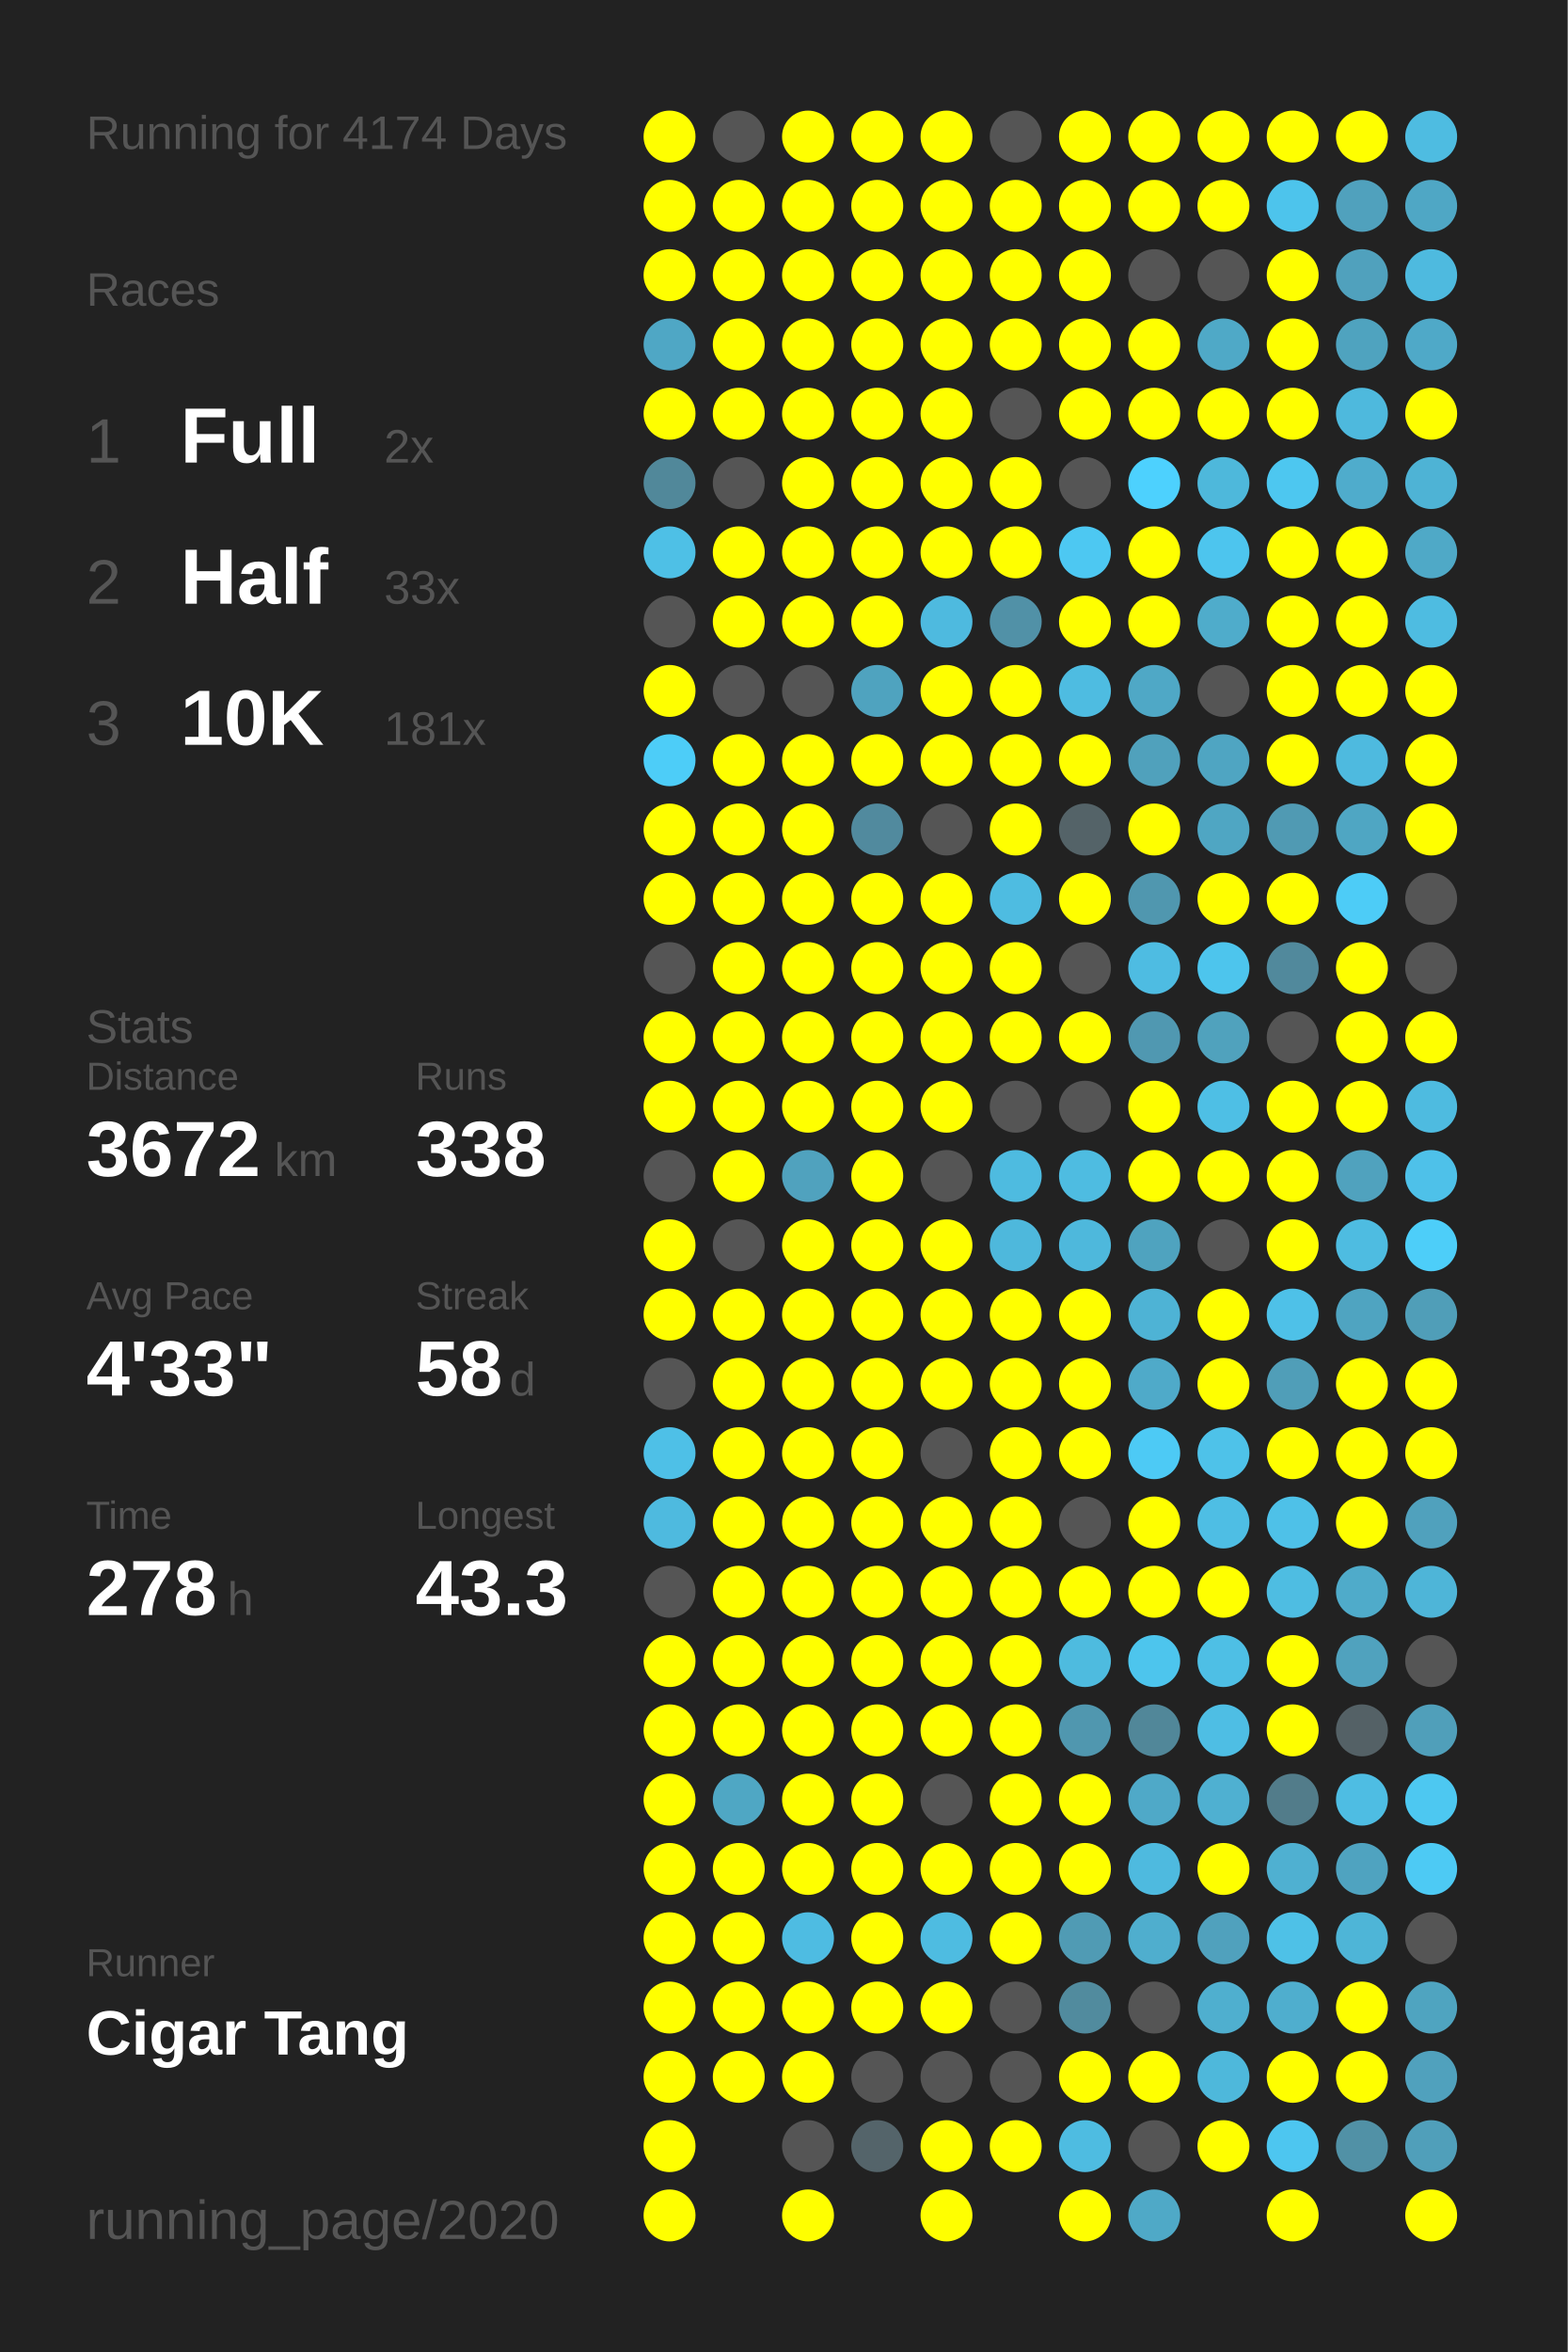
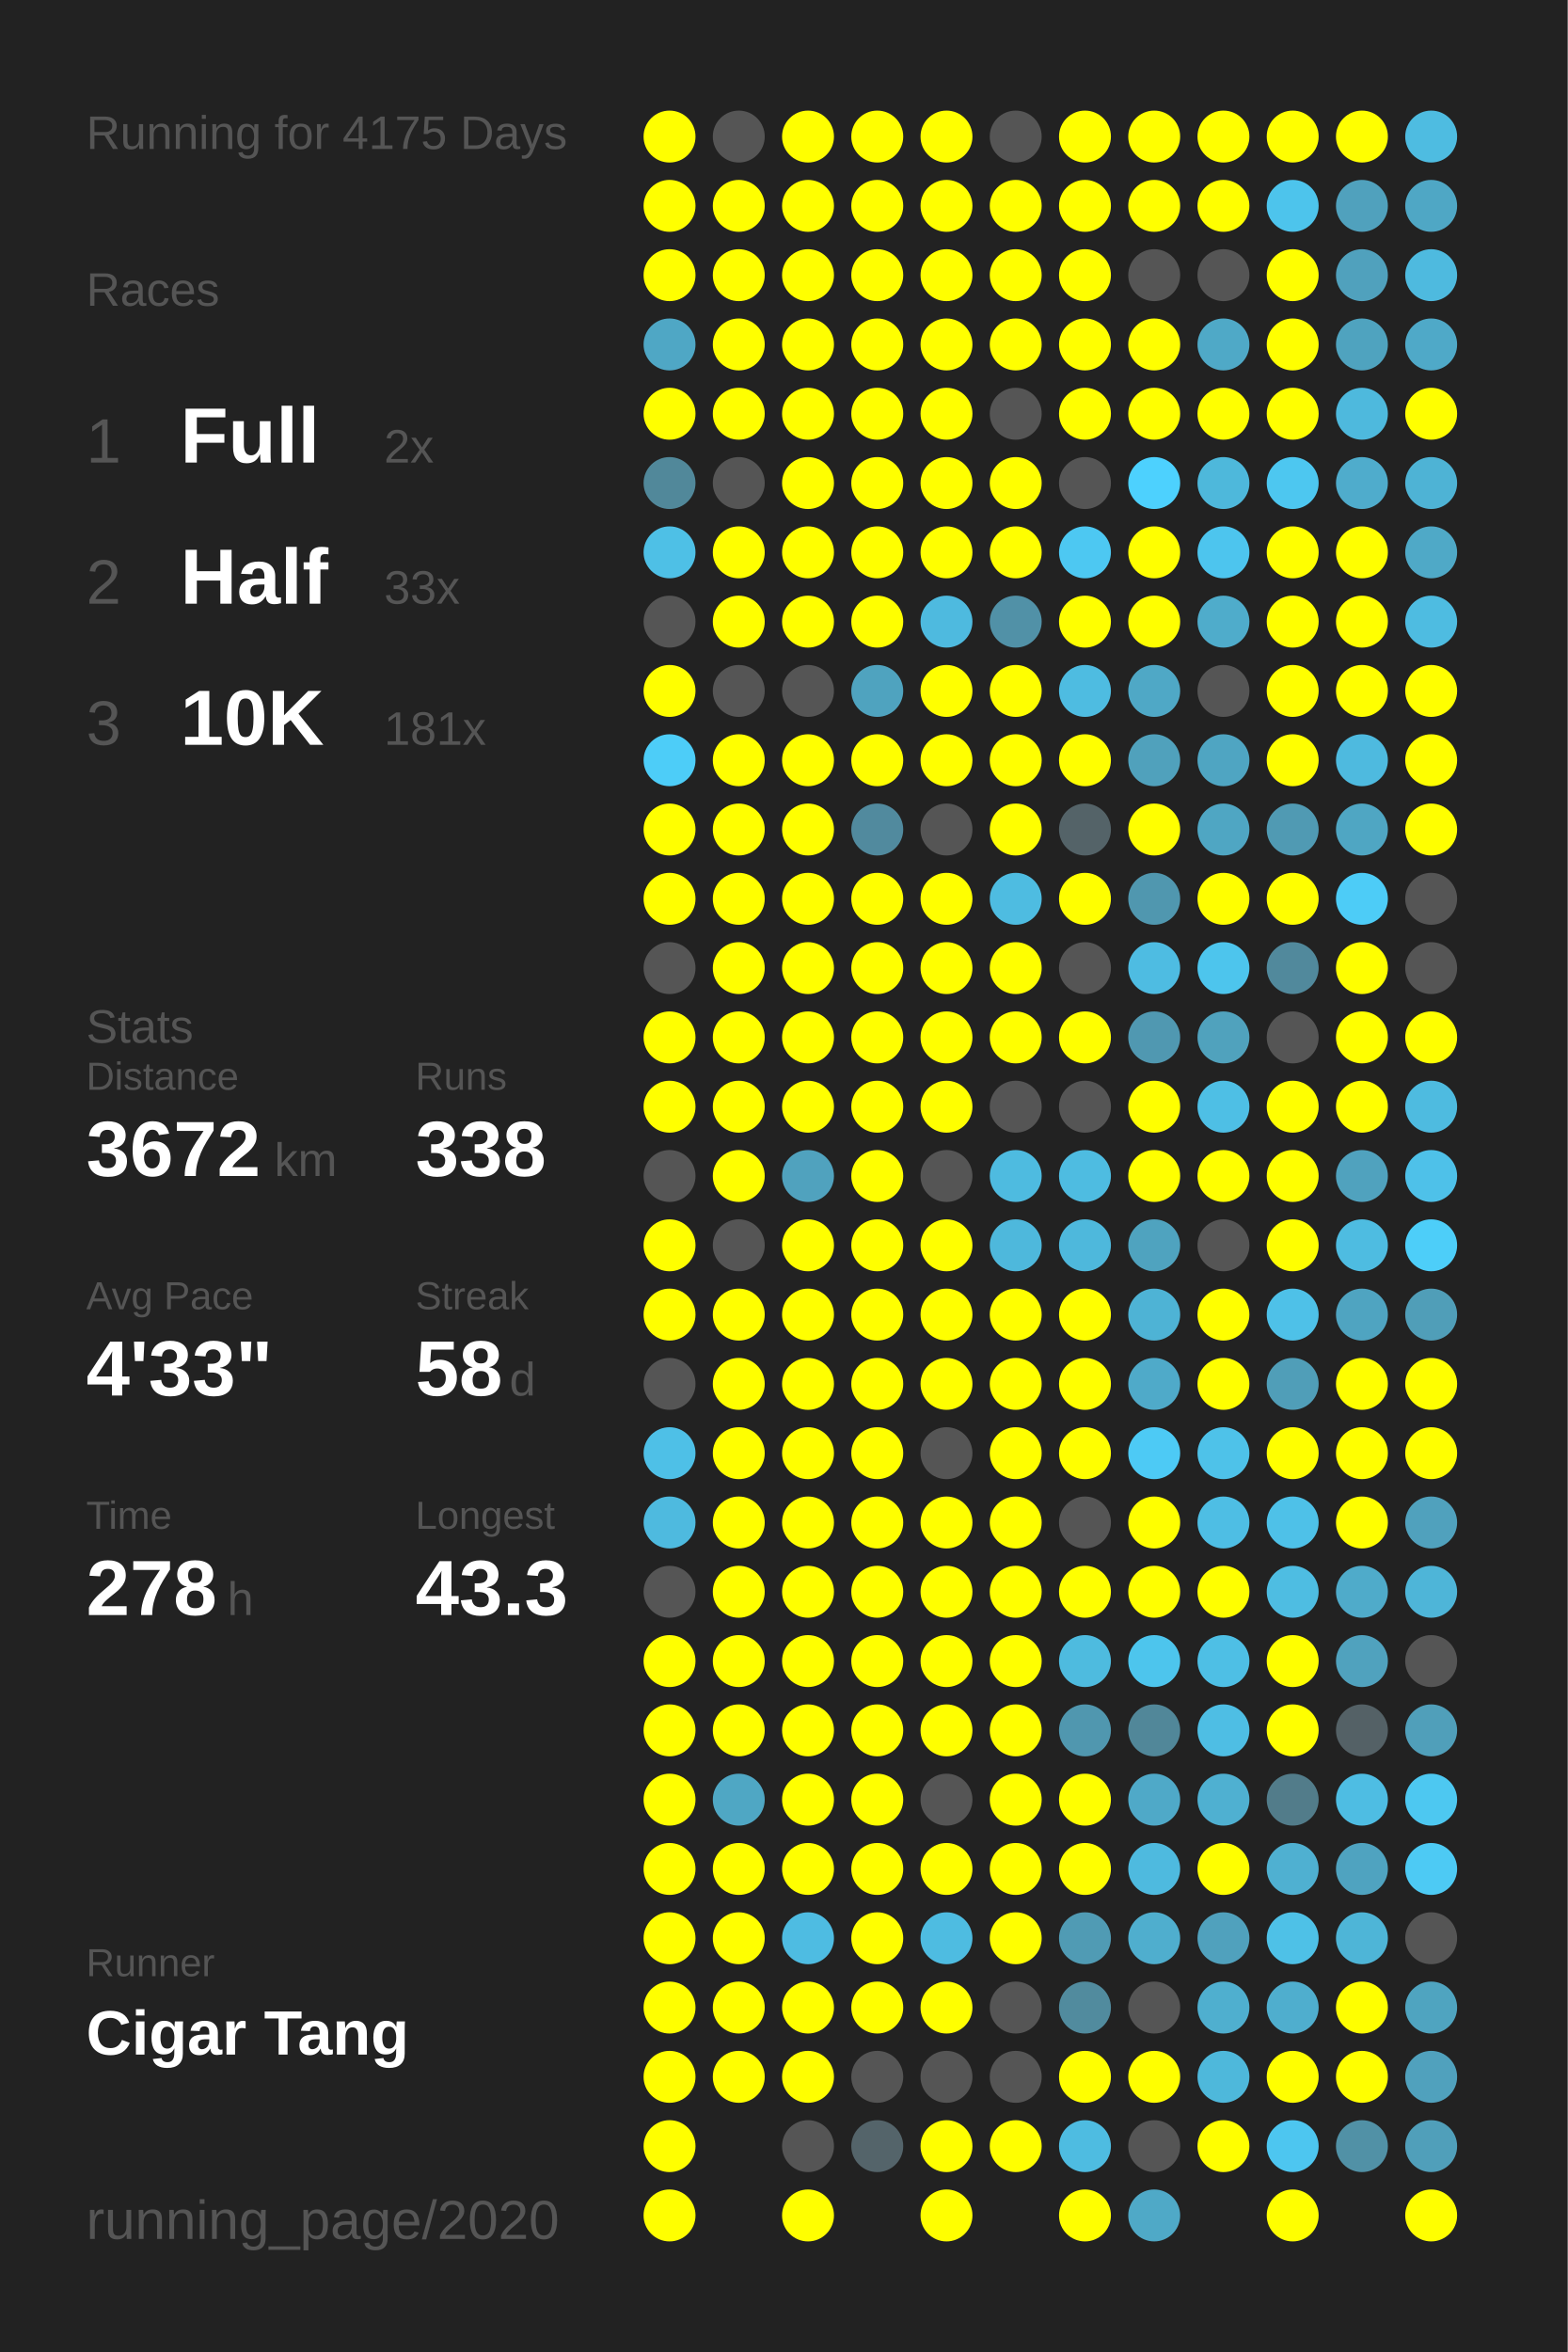
<svg xmlns="http://www.w3.org/2000/svg" baseProfile="full" height="300mm" version="1.1" viewBox="0,0,200,300" width="200mm">
  <defs />
  <rect fill="#222222" height="300" width="200" x="0" y="0" />
-   <text fill="#555555" style="font-size:6px; font-family:Arial;" x="11" y="19">Running for 4174 Days</text>
+   <text fill="#555555" style="font-size:6px; font-family:Arial;" x="11" y="19">Running for 4175 Days</text>
  <text fill="#555555" style="font-size:6px; font-family:Arial;" x="11" y="39">Races</text>
  <text fill="#555555" style="font-size:8px; font-family:Arial;" x="11" y="59">1</text>
  <text fill="#FFFFFF" style="font-size:10px; font-family:Arial; font-weight:bold;" x="23" y="59">Full</text>
  <text fill="#555555" style="font-size:6px; font-family:Arial;" x="49" y="59">2x</text>
  <text fill="#555555" style="font-size:8px; font-family:Arial;" x="11" y="77">2</text>
  <text fill="#FFFFFF" style="font-size:10px; font-family:Arial; font-weight:bold;" x="23" y="77">Half</text>
  <text fill="#555555" style="font-size:6px; font-family:Arial;" x="49" y="77">33x</text>
  <text fill="#555555" style="font-size:8px; font-family:Arial;" x="11" y="95">3</text>
  <text fill="#FFFFFF" style="font-size:10px; font-family:Arial; font-weight:bold;" x="23" y="95">10K</text>
  <text fill="#555555" style="font-size:6px; font-family:Arial;" x="49" y="95">181x</text>
  <text fill="#555555" style="font-size:6px; font-family:Arial;" x="11" y="133">Stats</text>
  <text fill="#555555" style="font-size:5px; font-family:Arial;" x="11" y="139">Distance</text>
  <text fill="#FFFFFF" style="font-size:10px; font-family:Arial; font-weight:bold;" x="11" y="150">3672</text>
  <text fill="#555555" style="font-size:6px; font-family:Arial;" x="35" y="150">km</text>
  <text fill="#555555" style="font-size:5px; font-family:Arial;" x="53" y="139">Runs</text>
  <text fill="#FFFFFF" style="font-size:10px; font-family:Arial; font-weight:bold;" x="53" y="150">338</text>
  <text fill="#555555" style="font-size:5px; font-family:Arial;" x="11" y="167">Avg Pace</text>
  <text fill="#FFFFFF" style="font-size:10px; font-family:Arial; font-weight:bold;" x="11" y="178">4'33"</text>
  <text fill="#555555" style="font-size:5px; font-family:Arial;" x="53" y="167">Streak</text>
  <text fill="#FFFFFF" style="font-size:10px; font-family:Arial; font-weight:bold;" x="53" y="178">58</text>
  <text fill="#555555" style="font-size:6px; font-family:Arial;" x="65" y="178">d</text>
  <text fill="#555555" style="font-size:5px; font-family:Arial;" x="11" y="195">Time</text>
  <text fill="#FFFFFF" style="font-size:10px; font-family:Arial; font-weight:bold;" x="11" y="206">278</text>
  <text fill="#555555" style="font-size:6px; font-family:Arial;" x="29" y="206">h</text>
  <text fill="#555555" style="font-size:5px; font-family:Arial;" x="53" y="195">Longest</text>
  <text fill="#FFFFFF" style="font-size:10px; font-family:Arial; font-weight:bold;" x="53" y="206">43.3</text>
  <text fill="#555555" style="font-size:5px; font-family:Arial;" x="11" y="252.065">Runner</text>
  <text fill="#FFFFFF" style="font-size:8px; font-family:Arial; font-weight:bold;" x="11" y="262.065">Cigar Tang</text>
  <text fill="#555555" style="font-size:7px; font-family:Arial;" x="11" y="285.581">running_page/2020</text>
  <circle cx="85.417" cy="17.419" fill="#FFFF00" r="3.312" />
  <circle cx="85.417" cy="26.258" fill="#FFFF00" r="3.312" />
  <circle cx="85.417" cy="35.097" fill="#FFFF00" r="3.312" />
  <circle cx="85.417" cy="43.935" fill="#4fa7c5" r="3.312" />
  <circle cx="85.417" cy="52.774" fill="#FFFF00" r="3.312" />
  <circle cx="85.417" cy="61.613" fill="#51889a" r="3.312" />
  <circle cx="85.417" cy="70.452" fill="#4ec0e6" r="3.312" />
  <circle cx="85.417" cy="79.29" fill="#555555" r="3.312" />
  <circle cx="85.417" cy="88.129" fill="#FFFF00" r="3.312" />
  <circle cx="85.417" cy="96.968" fill="#4dcdf8" r="3.312" />
  <circle cx="85.417" cy="105.806" fill="#FFFF00" r="3.312" />
  <circle cx="85.417" cy="114.645" fill="#FFFF00" r="3.312" />
  <circle cx="85.417" cy="123.484" fill="#555555" r="3.312" />
  <circle cx="85.417" cy="132.323" fill="#FFFF00" r="3.312" />
  <circle cx="85.417" cy="141.161" fill="#FFFF00" r="3.312" />
  <circle cx="85.417" cy="150" fill="#555555" r="3.312" />
  <circle cx="85.417" cy="158.839" fill="#FFFF00" r="3.312" />
  <circle cx="85.417" cy="167.677" fill="#FFFF00" r="3.312" />
  <circle cx="85.417" cy="176.516" fill="#555555" r="3.312" />
  <circle cx="85.417" cy="185.355" fill="#4ec0e7" r="3.312" />
  <circle cx="85.417" cy="194.194" fill="#4ebadf" r="3.312" />
  <circle cx="85.417" cy="203.032" fill="#555555" r="3.312" />
  <circle cx="85.417" cy="211.871" fill="#FFFF00" r="3.312" />
  <circle cx="85.417" cy="220.71" fill="#FFFF00" r="3.312" />
  <circle cx="85.417" cy="229.548" fill="#FFFF00" r="3.312" />
  <circle cx="85.417" cy="238.387" fill="#FFFF00" r="3.312" />
  <circle cx="85.417" cy="247.226" fill="#FFFF00" r="3.312" />
  <circle cx="85.417" cy="256.065" fill="#FFFF00" r="3.312" />
  <circle cx="85.417" cy="264.903" fill="#FFFF00" r="3.312" />
  <circle cx="85.417" cy="273.742" fill="#FFFF00" r="3.312" />
  <circle cx="85.417" cy="282.581" fill="#FFFF00" r="3.312" />
  <circle cx="94.25" cy="17.419" fill="#555555" r="3.312" />
  <circle cx="94.25" cy="26.258" fill="#FFFF00" r="3.312" />
  <circle cx="94.25" cy="35.097" fill="#FFFF00" r="3.312" />
  <circle cx="94.25" cy="43.935" fill="#FFFF00" r="3.312" />
  <circle cx="94.25" cy="52.774" fill="#FFFF00" r="3.312" />
  <circle cx="94.25" cy="61.613" fill="#555555" r="3.312" />
  <circle cx="94.25" cy="70.452" fill="#FFFF00" r="3.312" />
  <circle cx="94.25" cy="79.29" fill="#FFFF00" r="3.312" />
  <circle cx="94.25" cy="88.129" fill="#555555" r="3.312" />
  <circle cx="94.25" cy="96.968" fill="#FFFF00" r="3.312" />
  <circle cx="94.25" cy="105.806" fill="#FFFF00" r="3.312" />
  <circle cx="94.25" cy="114.645" fill="#FFFF00" r="3.312" />
  <circle cx="94.25" cy="123.484" fill="#FFFF00" r="3.312" />
  <circle cx="94.25" cy="132.323" fill="#FFFF00" r="3.312" />
  <circle cx="94.25" cy="141.161" fill="#FFFF00" r="3.312" />
  <circle cx="94.25" cy="150" fill="#FFFF00" r="3.312" />
  <circle cx="94.25" cy="158.839" fill="#555555" r="3.312" />
  <circle cx="94.25" cy="167.677" fill="#FFFF00" r="3.312" />
  <circle cx="94.25" cy="176.516" fill="#FFFF00" r="3.312" />
  <circle cx="94.25" cy="185.355" fill="#FFFF00" r="3.312" />
  <circle cx="94.25" cy="194.194" fill="#FFFF00" r="3.312" />
  <circle cx="94.25" cy="203.032" fill="#FFFF00" r="3.312" />
  <circle cx="94.25" cy="211.871" fill="#FFFF00" r="3.312" />
  <circle cx="94.25" cy="220.71" fill="#FFFF00" r="3.312" />
  <circle cx="94.25" cy="229.548" fill="#4fa7c4" r="3.312" />
  <circle cx="94.25" cy="238.387" fill="#FFFF00" r="3.312" />
  <circle cx="94.25" cy="247.226" fill="#FFFF00" r="3.312" />
  <circle cx="94.25" cy="256.065" fill="#FFFF00" r="3.312" />
  <circle cx="94.25" cy="264.903" fill="#FFFF00" r="3.312" />
  <circle cx="103.083" cy="17.419" fill="#FFFF00" r="3.312" />
  <circle cx="103.083" cy="26.258" fill="#FFFF00" r="3.312" />
  <circle cx="103.083" cy="35.097" fill="#FFFF00" r="3.312" />
  <circle cx="103.083" cy="43.935" fill="#FFFF00" r="3.312" />
  <circle cx="103.083" cy="52.774" fill="#FFFF00" r="3.312" />
  <circle cx="103.083" cy="61.613" fill="#FFFF00" r="3.312" />
  <circle cx="103.083" cy="70.452" fill="#FFFF00" r="3.312" />
  <circle cx="103.083" cy="79.29" fill="#FFFF00" r="3.312" />
  <circle cx="103.083" cy="88.129" fill="#555555" r="3.312" />
  <circle cx="103.083" cy="96.968" fill="#FFFF00" r="3.312" />
  <circle cx="103.083" cy="105.806" fill="#FFFF00" r="3.312" />
  <circle cx="103.083" cy="114.645" fill="#FFFF00" r="3.312" />
  <circle cx="103.083" cy="123.484" fill="#FFFF00" r="3.312" />
  <circle cx="103.083" cy="132.323" fill="#FFFF00" r="3.312" />
  <circle cx="103.083" cy="141.161" fill="#FFFF00" r="3.312" />
  <circle cx="103.083" cy="150" fill="#50a2be" r="3.312" />
  <circle cx="103.083" cy="158.839" fill="#FFFF00" r="3.312" />
  <circle cx="103.083" cy="167.677" fill="#FFFF00" r="3.312" />
  <circle cx="103.083" cy="176.516" fill="#FFFF00" r="3.312" />
  <circle cx="103.083" cy="185.355" fill="#FFFF00" r="3.312" />
  <circle cx="103.083" cy="194.194" fill="#FFFF00" r="3.312" />
  <circle cx="103.083" cy="203.032" fill="#FFFF00" r="3.312" />
  <circle cx="103.083" cy="211.871" fill="#FFFF00" r="3.312" />
  <circle cx="103.083" cy="220.71" fill="#FFFF00" r="3.312" />
  <circle cx="103.083" cy="229.548" fill="#FFFF00" r="3.312" />
  <circle cx="103.083" cy="238.387" fill="#FFFF00" r="3.312" />
  <circle cx="103.083" cy="247.226" fill="#4ebce2" r="3.312" />
  <circle cx="103.083" cy="256.065" fill="#FFFF00" r="3.312" />
  <circle cx="103.083" cy="264.903" fill="#FFFF00" r="3.312" />
  <circle cx="103.083" cy="273.742" fill="#555555" r="3.312" />
  <circle cx="103.083" cy="282.581" fill="#FFFF00" r="3.312" />
  <circle cx="111.917" cy="17.419" fill="#FFFF00" r="3.312" />
  <circle cx="111.917" cy="26.258" fill="#FFFF00" r="3.312" />
  <circle cx="111.917" cy="35.097" fill="#FFFF00" r="3.312" />
  <circle cx="111.917" cy="43.935" fill="#FFFF00" r="3.312" />
  <circle cx="111.917" cy="52.774" fill="#FFFF00" r="3.312" />
  <circle cx="111.917" cy="61.613" fill="#FFFF00" r="3.312" />
  <circle cx="111.917" cy="70.452" fill="#FFFF00" r="3.312" />
  <circle cx="111.917" cy="79.29" fill="#FFFF00" r="3.312" />
  <circle cx="111.917" cy="88.129" fill="#4fa3bf" r="3.312" />
  <circle cx="111.917" cy="96.968" fill="#FFFF00" r="3.312" />
  <circle cx="111.917" cy="105.806" fill="#518a9e" r="3.312" />
  <circle cx="111.917" cy="114.645" fill="#FFFF00" r="3.312" />
  <circle cx="111.917" cy="123.484" fill="#FFFF00" r="3.312" />
  <circle cx="111.917" cy="132.323" fill="#FFFF00" r="3.312" />
  <circle cx="111.917" cy="141.161" fill="#FFFF00" r="3.312" />
  <circle cx="111.917" cy="150" fill="#FFFF00" r="3.312" />
  <circle cx="111.917" cy="158.839" fill="#FFFF00" r="3.312" />
  <circle cx="111.917" cy="167.677" fill="#FFFF00" r="3.312" />
  <circle cx="111.917" cy="176.516" fill="#FFFF00" r="3.312" />
  <circle cx="111.917" cy="185.355" fill="#FFFF00" r="3.312" />
  <circle cx="111.917" cy="194.194" fill="#FFFF00" r="3.312" />
  <circle cx="111.917" cy="203.032" fill="#FFFF00" r="3.312" />
  <circle cx="111.917" cy="211.871" fill="#FFFF00" r="3.312" />
  <circle cx="111.917" cy="220.71" fill="#FFFF00" r="3.312" />
  <circle cx="111.917" cy="229.548" fill="#FFFF00" r="3.312" />
  <circle cx="111.917" cy="238.387" fill="#FFFF00" r="3.312" />
  <circle cx="111.917" cy="247.226" fill="#FFFF00" r="3.312" />
  <circle cx="111.917" cy="256.065" fill="#FFFF00" r="3.312" />
  <circle cx="111.917" cy="264.903" fill="#555555" r="3.312" />
  <circle cx="111.917" cy="273.742" fill="#54646a" r="3.312" />
  <circle cx="120.75" cy="17.419" fill="#FFFF00" r="3.312" />
  <circle cx="120.75" cy="26.258" fill="#FFFF00" r="3.312" />
  <circle cx="120.75" cy="35.097" fill="#FFFF00" r="3.312" />
  <circle cx="120.75" cy="43.935" fill="#FFFF00" r="3.312" />
  <circle cx="120.75" cy="52.774" fill="#FFFF00" r="3.312" />
  <circle cx="120.75" cy="61.613" fill="#FFFF00" r="3.312" />
  <circle cx="120.75" cy="70.452" fill="#FFFF00" r="3.312" />
  <circle cx="120.75" cy="79.29" fill="#4ebadf" r="3.312" />
  <circle cx="120.75" cy="88.129" fill="#FFFF00" r="3.312" />
  <circle cx="120.75" cy="96.968" fill="#FFFF00" r="3.312" />
  <circle cx="120.75" cy="105.806" fill="#555555" r="3.312" />
  <circle cx="120.75" cy="114.645" fill="#FFFF00" r="3.312" />
  <circle cx="120.75" cy="123.484" fill="#FFFF00" r="3.312" />
  <circle cx="120.75" cy="132.323" fill="#FFFF00" r="3.312" />
  <circle cx="120.75" cy="141.161" fill="#FFFF00" r="3.312" />
  <circle cx="120.75" cy="150" fill="#555555" r="3.312" />
  <circle cx="120.75" cy="158.839" fill="#FFFF00" r="3.312" />
  <circle cx="120.75" cy="167.677" fill="#FFFF00" r="3.312" />
  <circle cx="120.75" cy="176.516" fill="#FFFF00" r="3.312" />
  <circle cx="120.75" cy="185.355" fill="#555555" r="3.312" />
  <circle cx="120.75" cy="194.194" fill="#FFFF00" r="3.312" />
  <circle cx="120.75" cy="203.032" fill="#FFFF00" r="3.312" />
  <circle cx="120.75" cy="211.871" fill="#FFFF00" r="3.312" />
  <circle cx="120.75" cy="220.71" fill="#FFFF00" r="3.312" />
  <circle cx="120.75" cy="229.548" fill="#555555" r="3.312" />
  <circle cx="120.75" cy="238.387" fill="#FFFF00" r="3.312" />
  <circle cx="120.75" cy="247.226" fill="#4ebce1" r="3.312" />
  <circle cx="120.75" cy="256.065" fill="#FFFF00" r="3.312" />
  <circle cx="120.75" cy="264.903" fill="#555555" r="3.312" />
  <circle cx="120.75" cy="273.742" fill="#FFFF00" r="3.312" />
  <circle cx="120.75" cy="282.581" fill="#FFFF00" r="3.312" />
  <circle cx="129.583" cy="17.419" fill="#555555" r="3.312" />
  <circle cx="129.583" cy="26.258" fill="#FFFF00" r="3.312" />
  <circle cx="129.583" cy="35.097" fill="#FFFF00" r="3.312" />
  <circle cx="129.583" cy="43.935" fill="#FFFF00" r="3.312" />
  <circle cx="129.583" cy="52.774" fill="#555555" r="3.312" />
  <circle cx="129.583" cy="61.613" fill="#FFFF00" r="3.312" />
  <circle cx="129.583" cy="70.452" fill="#FFFF00" r="3.312" />
  <circle cx="129.583" cy="79.29" fill="#5191a7" r="3.312" />
  <circle cx="129.583" cy="88.129" fill="#FFFF00" r="3.312" />
  <circle cx="129.583" cy="96.968" fill="#FFFF00" r="3.312" />
  <circle cx="129.583" cy="105.806" fill="#FFFF00" r="3.312" />
  <circle cx="129.583" cy="114.645" fill="#4ebce1" r="3.312" />
  <circle cx="129.583" cy="123.484" fill="#FFFF00" r="3.312" />
  <circle cx="129.583" cy="132.323" fill="#FFFF00" r="3.312" />
  <circle cx="129.583" cy="141.161" fill="#555555" r="3.312" />
  <circle cx="129.583" cy="150" fill="#4ebbe0" r="3.312" />
  <circle cx="129.583" cy="158.839" fill="#4eb8dc" r="3.312" />
  <circle cx="129.583" cy="167.677" fill="#FFFF00" r="3.312" />
  <circle cx="129.583" cy="176.516" fill="#FFFF00" r="3.312" />
  <circle cx="129.583" cy="185.355" fill="#FFFF00" r="3.312" />
  <circle cx="129.583" cy="194.194" fill="#FFFF00" r="3.312" />
  <circle cx="129.583" cy="203.032" fill="#FFFF00" r="3.312" />
  <circle cx="129.583" cy="211.871" fill="#FFFF00" r="3.312" />
  <circle cx="129.583" cy="220.71" fill="#FFFF00" r="3.312" />
  <circle cx="129.583" cy="229.548" fill="#FFFF00" r="3.312" />
  <circle cx="129.583" cy="238.387" fill="#FFFF00" r="3.312" />
  <circle cx="129.583" cy="247.226" fill="#FFFF00" r="3.312" />
  <circle cx="129.583" cy="256.065" fill="#555555" r="3.312" />
  <circle cx="129.583" cy="264.903" fill="#555555" r="3.312" />
  <circle cx="129.583" cy="273.742" fill="#FFFF00" r="3.312" />
  <circle cx="138.417" cy="17.419" fill="#FFFF00" r="3.312" />
  <circle cx="138.417" cy="26.258" fill="#FFFF00" r="3.312" />
  <circle cx="138.417" cy="35.097" fill="#FFFF00" r="3.312" />
  <circle cx="138.417" cy="43.935" fill="#FFFF00" r="3.312" />
  <circle cx="138.417" cy="52.774" fill="#FFFF00" r="3.312" />
  <circle cx="138.417" cy="61.613" fill="#555555" r="3.312" />
  <circle cx="138.417" cy="70.452" fill="#4dc8f2" r="3.312" />
  <circle cx="138.417" cy="79.29" fill="#FFFF00" r="3.312" />
  <circle cx="138.417" cy="88.129" fill="#4ebce1" r="3.312" />
  <circle cx="138.417" cy="96.968" fill="#FFFF00" r="3.312" />
  <circle cx="138.417" cy="105.806" fill="#546368" r="3.312" />
  <circle cx="138.417" cy="114.645" fill="#FFFF00" r="3.312" />
  <circle cx="138.417" cy="123.484" fill="#555555" r="3.312" />
  <circle cx="138.417" cy="132.323" fill="#FFFF00" r="3.312" />
  <circle cx="138.417" cy="141.161" fill="#555555" r="3.312" />
  <circle cx="138.417" cy="150" fill="#4ebce1" r="3.312" />
  <circle cx="138.417" cy="158.839" fill="#4eb8dc" r="3.312" />
  <circle cx="138.417" cy="167.677" fill="#FFFF00" r="3.312" />
  <circle cx="138.417" cy="176.516" fill="#FFFF00" r="3.312" />
  <circle cx="138.417" cy="185.355" fill="#FFFF00" r="3.312" />
  <circle cx="138.417" cy="194.194" fill="#555555" r="3.312" />
  <circle cx="138.417" cy="203.032" fill="#FFFF00" r="3.312" />
  <circle cx="138.417" cy="211.871" fill="#4ebbdf" r="3.312" />
  <circle cx="138.417" cy="220.71" fill="#5097af" r="3.312" />
  <circle cx="138.417" cy="229.548" fill="#FFFF00" r="3.312" />
  <circle cx="138.417" cy="238.387" fill="#FFFF00" r="3.312" />
  <circle cx="138.417" cy="247.226" fill="#509bb4" r="3.312" />
  <circle cx="138.417" cy="256.065" fill="#518b9e" r="3.312" />
  <circle cx="138.417" cy="264.903" fill="#FFFF00" r="3.312" />
  <circle cx="138.417" cy="273.742" fill="#4ebce1" r="3.312" />
  <circle cx="138.417" cy="282.581" fill="#FFFF00" r="3.312" />
  <circle cx="147.25" cy="17.419" fill="#FFFF00" r="3.312" />
  <circle cx="147.25" cy="26.258" fill="#FFFF00" r="3.312" />
  <circle cx="147.25" cy="35.097" fill="#555555" r="3.312" />
  <circle cx="147.25" cy="43.935" fill="#FFFF00" r="3.312" />
  <circle cx="147.25" cy="52.774" fill="#FFFF00" r="3.312" />
  <circle cx="147.25" cy="61.613" fill="#4dd1fe" r="3.312" />
  <circle cx="147.25" cy="70.452" fill="#FFFF00" r="3.312" />
  <circle cx="147.25" cy="79.29" fill="#FFFF00" r="3.312" />
  <circle cx="147.25" cy="88.129" fill="#4fa8c6" r="3.312" />
  <circle cx="147.25" cy="96.968" fill="#50a1bc" r="3.312" />
  <circle cx="147.25" cy="105.806" fill="#FFFF00" r="3.312" />
  <circle cx="147.25" cy="114.645" fill="#5097af" r="3.312" />
  <circle cx="147.25" cy="123.484" fill="#4ebce2" r="3.312" />
  <circle cx="147.25" cy="132.323" fill="#5098b1" r="3.312" />
  <circle cx="147.25" cy="141.161" fill="#FFFF00" r="3.312" />
  <circle cx="147.25" cy="150" fill="#FFFF00" r="3.312" />
  <circle cx="147.25" cy="158.839" fill="#4fa3bf" r="3.312" />
  <circle cx="147.25" cy="167.677" fill="#4eb3d5" r="3.312" />
  <circle cx="147.25" cy="176.516" fill="#4faac9" r="3.312" />
  <circle cx="147.25" cy="185.355" fill="#4dcaf5" r="3.312" />
  <circle cx="147.25" cy="194.194" fill="#FFFF00" r="3.312" />
  <circle cx="147.25" cy="203.032" fill="#FFFF00" r="3.312" />
  <circle cx="147.25" cy="211.871" fill="#4dc5ed" r="3.312" />
  <circle cx="147.25" cy="220.71" fill="#518799" r="3.312" />
  <circle cx="147.25" cy="229.548" fill="#4fa9c8" r="3.312" />
  <circle cx="147.25" cy="238.387" fill="#4ebadf" r="3.312" />
  <circle cx="147.25" cy="247.226" fill="#4faece" r="3.312" />
  <circle cx="147.25" cy="256.065" fill="#555555" r="3.312" />
  <circle cx="147.25" cy="264.903" fill="#FFFF00" r="3.312" />
  <circle cx="147.25" cy="273.742" fill="#555555" r="3.312" />
  <circle cx="147.25" cy="282.581" fill="#4fa9c7" r="3.312" />
  <circle cx="156.083" cy="17.419" fill="#FFFF00" r="3.312" />
  <circle cx="156.083" cy="26.258" fill="#FFFF00" r="3.312" />
  <circle cx="156.083" cy="35.097" fill="#555555" r="3.312" />
  <circle cx="156.083" cy="43.935" fill="#4fa9c7" r="3.312" />
  <circle cx="156.083" cy="52.774" fill="#FFFF00" r="3.312" />
  <circle cx="156.083" cy="61.613" fill="#4eb8db" r="3.312" />
  <circle cx="156.083" cy="70.452" fill="#4dc5ee" r="3.312" />
  <circle cx="156.083" cy="79.29" fill="#4faccb" r="3.312" />
  <circle cx="156.083" cy="88.129" fill="#555555" r="3.312" />
  <circle cx="156.083" cy="96.968" fill="#4fa5c2" r="3.312" />
  <circle cx="156.083" cy="105.806" fill="#4fa6c3" r="3.312" />
  <circle cx="156.083" cy="114.645" fill="#FFFF00" r="3.312" />
  <circle cx="156.083" cy="123.484" fill="#4dc5ed" r="3.312" />
  <circle cx="156.083" cy="132.323" fill="#50a2bd" r="3.312" />
  <circle cx="156.083" cy="141.161" fill="#4ebfe5" r="3.312" />
  <circle cx="156.083" cy="150" fill="#FFFF00" r="3.312" />
  <circle cx="156.083" cy="158.839" fill="#555555" r="3.312" />
  <circle cx="156.083" cy="167.677" fill="#FFFF00" r="3.312" />
  <circle cx="156.083" cy="176.516" fill="#FFFF00" r="3.312" />
  <circle cx="156.083" cy="185.355" fill="#4ec2e9" r="3.312" />
  <circle cx="156.083" cy="194.194" fill="#4ebee4" r="3.312" />
  <circle cx="156.083" cy="203.032" fill="#FFFF00" r="3.312" />
  <circle cx="156.083" cy="211.871" fill="#4ebfe5" r="3.312" />
  <circle cx="156.083" cy="220.71" fill="#4ebee4" r="3.312" />
  <circle cx="156.083" cy="229.548" fill="#4fb0d1" r="3.312" />
  <circle cx="156.083" cy="238.387" fill="#FFFF00" r="3.312" />
  <circle cx="156.083" cy="247.226" fill="#50a1bd" r="3.312" />
  <circle cx="156.083" cy="256.065" fill="#4fafcf" r="3.312" />
  <circle cx="156.083" cy="264.903" fill="#4eb8db" r="3.312" />
  <circle cx="156.083" cy="273.742" fill="#FFFF00" r="3.312" />
  <circle cx="164.917" cy="17.419" fill="#FFFF00" r="3.312" />
  <circle cx="164.917" cy="26.258" fill="#4dc4ec" r="3.312" />
  <circle cx="164.917" cy="35.097" fill="#FFFF00" r="3.312" />
  <circle cx="164.917" cy="43.935" fill="#FFFF00" r="3.312" />
  <circle cx="164.917" cy="52.774" fill="#FFFF00" r="3.312" />
  <circle cx="164.917" cy="61.613" fill="#4dc7f0" r="3.312" />
  <circle cx="164.917" cy="70.452" fill="#FFFF00" r="3.312" />
  <circle cx="164.917" cy="79.29" fill="#FFFF00" r="3.312" />
  <circle cx="164.917" cy="88.129" fill="#FFFF00" r="3.312" />
  <circle cx="164.917" cy="96.968" fill="#FFFF00" r="3.312" />
  <circle cx="164.917" cy="105.806" fill="#509ab3" r="3.312" />
  <circle cx="164.917" cy="114.645" fill="#FFFF00" r="3.312" />
  <circle cx="164.917" cy="123.484" fill="#51899c" r="3.312" />
  <circle cx="164.917" cy="132.323" fill="#555555" r="3.312" />
  <circle cx="164.917" cy="141.161" fill="#FFFF00" r="3.312" />
  <circle cx="164.917" cy="150" fill="#FFFF00" r="3.312" />
  <circle cx="164.917" cy="158.839" fill="#FFFF00" r="3.312" />
  <circle cx="164.917" cy="167.677" fill="#4ec1e8" r="3.312" />
  <circle cx="164.917" cy="176.516" fill="#509eb8" r="3.312" />
  <circle cx="164.917" cy="185.355" fill="#FFFF00" r="3.312" />
  <circle cx="164.917" cy="194.194" fill="#4ec1e8" r="3.312" />
  <circle cx="164.917" cy="203.032" fill="#4ebde2" r="3.312" />
  <circle cx="164.917" cy="211.871" fill="#FFFF00" r="3.312" />
  <circle cx="164.917" cy="220.71" fill="#FFFF00" r="3.312" />
  <circle cx="164.917" cy="229.548" fill="#527c8a" r="3.312" />
  <circle cx="164.917" cy="238.387" fill="#4fb0d1" r="3.312" />
  <circle cx="164.917" cy="247.226" fill="#4ec1e7" r="3.312" />
  <circle cx="164.917" cy="256.065" fill="#4faece" r="3.312" />
  <circle cx="164.917" cy="264.903" fill="#FFFF00" r="3.312" />
  <circle cx="164.917" cy="273.742" fill="#4dc6f0" r="3.312" />
  <circle cx="164.917" cy="282.581" fill="#FFFF00" r="3.312" />
  <circle cx="173.75" cy="17.419" fill="#FFFF00" r="3.312" />
  <circle cx="173.75" cy="26.258" fill="#50a1bd" r="3.312" />
  <circle cx="173.75" cy="35.097" fill="#50a1bd" r="3.312" />
  <circle cx="173.75" cy="43.935" fill="#4fa3bf" r="3.312" />
  <circle cx="173.75" cy="52.774" fill="#4eb9dd" r="3.312" />
  <circle cx="173.75" cy="61.613" fill="#4faccc" r="3.312" />
  <circle cx="173.75" cy="70.452" fill="#FFFF00" r="3.312" />
  <circle cx="173.75" cy="79.29" fill="#FFFF00" r="3.312" />
  <circle cx="173.75" cy="88.129" fill="#FFFF00" r="3.312" />
  <circle cx="173.75" cy="96.968" fill="#4ebadf" r="3.312" />
  <circle cx="173.75" cy="105.806" fill="#4fa6c3" r="3.312" />
  <circle cx="173.75" cy="114.645" fill="#4dccf7" r="3.312" />
  <circle cx="173.75" cy="123.484" fill="#FFFF00" r="3.312" />
  <circle cx="173.75" cy="132.323" fill="#FFFF00" r="3.312" />
  <circle cx="173.75" cy="141.161" fill="#FFFF00" r="3.312" />
  <circle cx="173.75" cy="150" fill="#50a2be" r="3.312" />
  <circle cx="173.75" cy="158.839" fill="#4ebce1" r="3.312" />
  <circle cx="173.75" cy="167.677" fill="#4fa4c1" r="3.312" />
  <circle cx="173.75" cy="176.516" fill="#FFFF00" r="3.312" />
  <circle cx="173.75" cy="185.355" fill="#FFFF00" r="3.312" />
  <circle cx="173.75" cy="194.194" fill="#FFFF00" r="3.312" />
  <circle cx="173.75" cy="203.032" fill="#4fabca" r="3.312" />
  <circle cx="173.75" cy="211.871" fill="#50a2be" r="3.312" />
  <circle cx="173.75" cy="220.71" fill="#546166" r="3.312" />
  <circle cx="173.75" cy="229.548" fill="#4ebde3" r="3.312" />
  <circle cx="173.75" cy="238.387" fill="#4fa3c0" r="3.312" />
  <circle cx="173.75" cy="247.226" fill="#4eb5d7" r="3.312" />
  <circle cx="173.75" cy="256.065" fill="#FFFF00" r="3.312" />
  <circle cx="173.75" cy="264.903" fill="#FFFF00" r="3.312" />
  <circle cx="173.75" cy="273.742" fill="#5191a6" r="3.312" />
  <circle cx="182.583" cy="17.419" fill="#4ebce1" r="3.312" />
  <circle cx="182.583" cy="26.258" fill="#4fa7c5" r="3.312" />
  <circle cx="182.583" cy="35.097" fill="#4ebadf" r="3.312" />
  <circle cx="182.583" cy="43.935" fill="#4fa9c8" r="3.312" />
  <circle cx="182.583" cy="52.774" fill="#FFFF00" r="3.312" />
  <circle cx="182.583" cy="61.613" fill="#4eb3d5" r="3.312" />
  <circle cx="182.583" cy="70.452" fill="#4fa9c7" r="3.312" />
  <circle cx="182.583" cy="79.29" fill="#4ebce1" r="3.312" />
  <circle cx="182.583" cy="88.129" fill="#FFFF00" r="3.312" />
  <circle cx="182.583" cy="96.968" fill="#FFFF00" r="3.312" />
  <circle cx="182.583" cy="105.806" fill="#FFFF00" r="3.312" />
  <circle cx="182.583" cy="114.645" fill="#555555" r="3.312" />
  <circle cx="182.583" cy="123.484" fill="#555555" r="3.312" />
  <circle cx="182.583" cy="132.323" fill="#FFFF00" r="3.312" />
  <circle cx="182.583" cy="141.161" fill="#4ebbe0" r="3.312" />
  <circle cx="182.583" cy="150" fill="#4ec1e9" r="3.312" />
  <circle cx="182.583" cy="158.839" fill="#4dcef9" r="3.312" />
  <circle cx="182.583" cy="167.677" fill="#509eb8" r="3.312" />
  <circle cx="182.583" cy="176.516" fill="#FFFF00" r="3.312" />
  <circle cx="182.583" cy="185.355" fill="#FFFF00" r="3.312" />
  <circle cx="182.583" cy="194.194" fill="#50a1bd" r="3.312" />
  <circle cx="182.583" cy="203.032" fill="#4eb5d8" r="3.312" />
  <circle cx="182.583" cy="211.871" fill="#555555" r="3.312" />
  <circle cx="182.583" cy="220.71" fill="#509fba" r="3.312" />
  <circle cx="182.583" cy="229.548" fill="#4dc8f1" r="3.312" />
  <circle cx="182.583" cy="238.387" fill="#4dcaf4" r="3.312" />
  <circle cx="182.583" cy="247.226" fill="#555555" r="3.312" />
  <circle cx="182.583" cy="256.065" fill="#4fa4c0" r="3.312" />
  <circle cx="182.583" cy="264.903" fill="#50a1bd" r="3.312" />
  <circle cx="182.583" cy="273.742" fill="#509fba" r="3.312" />
  <circle cx="182.583" cy="282.581" fill="#FFFF00" r="3.312" />
</svg>
